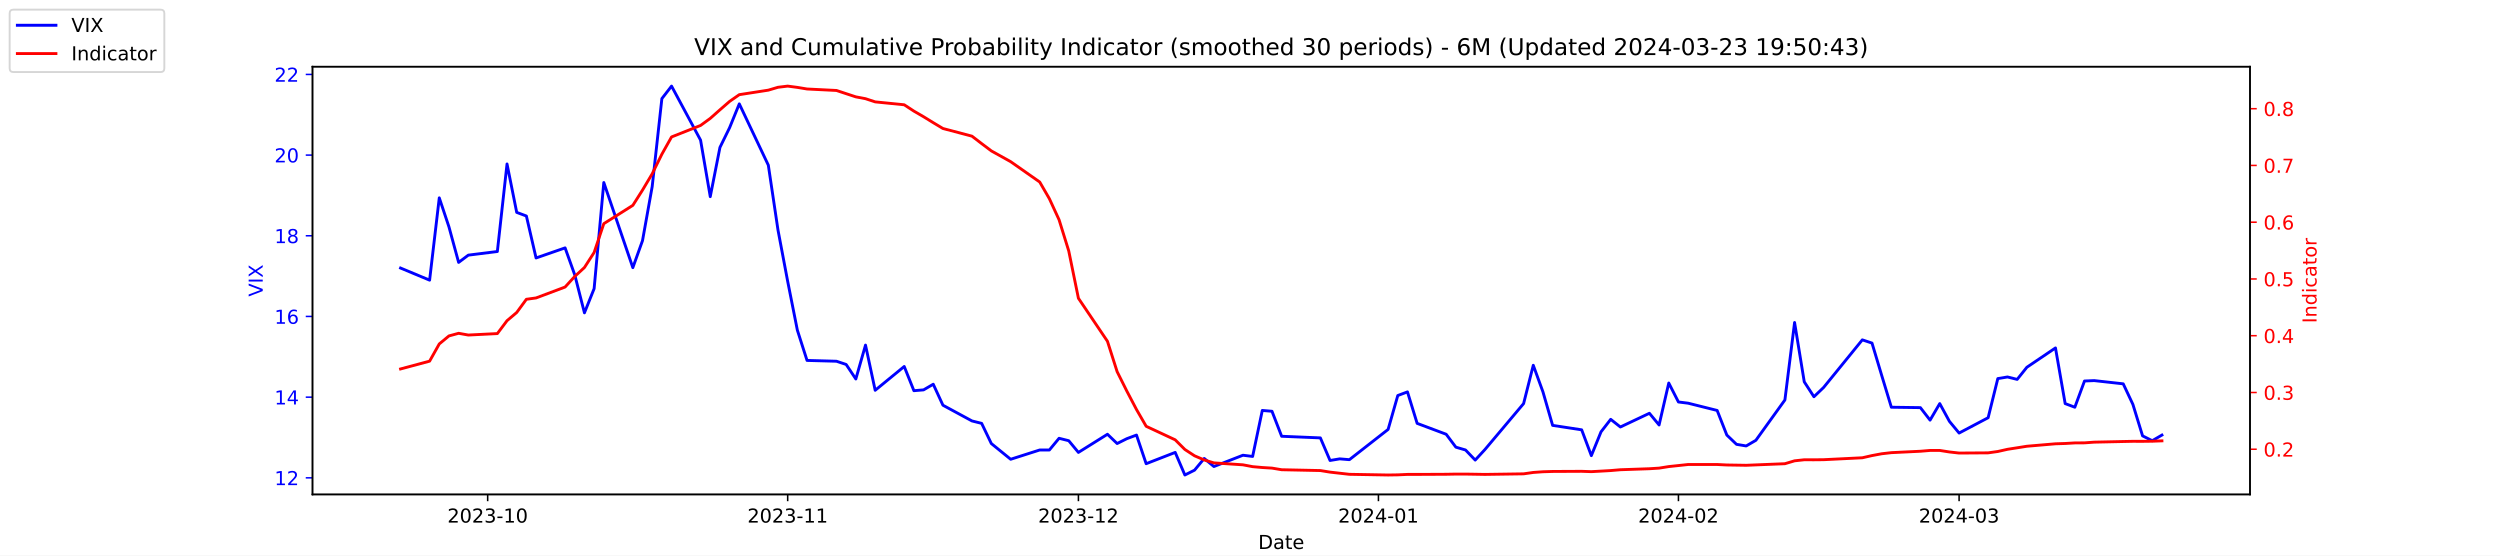
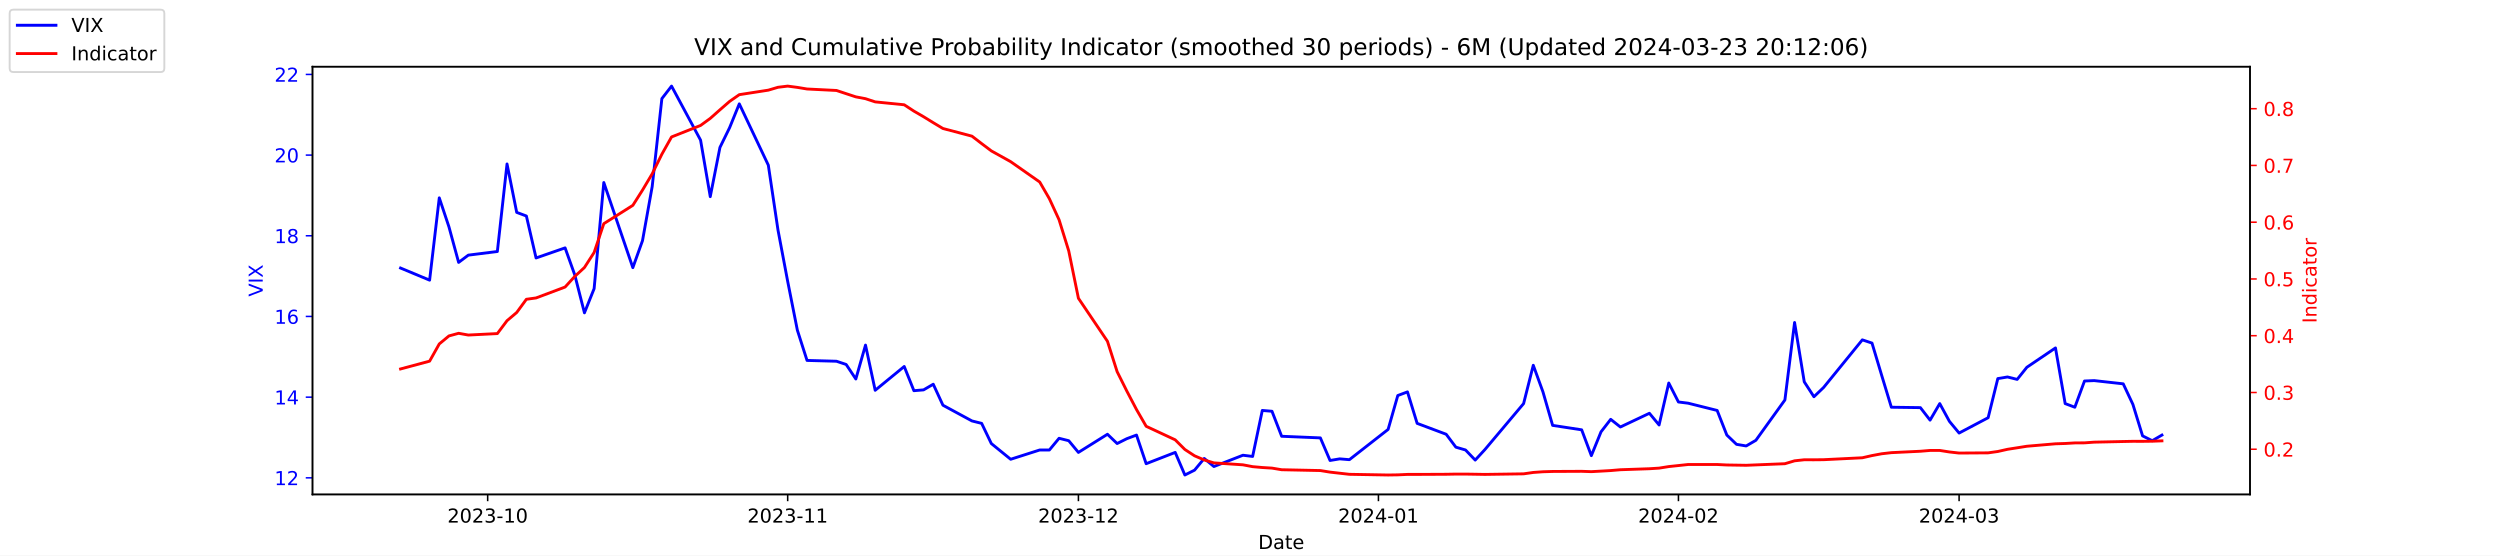
<svg xmlns="http://www.w3.org/2000/svg" xmlns:xlink="http://www.w3.org/1999/xlink" width="1296pt" height="288pt" viewBox="0 0 1296 288" version="1.1">
  <defs>
    <style type="text/css">*{stroke-linejoin: round; stroke-linecap: butt}</style>
  </defs>
  <g id="figure_1">
    <g id="patch_1">
      <path d="M 0 288  L 1296 288  L 1296 0  L 0 0  z " style="fill: #ffffff" />
    </g>
    <g id="axes_1">
      <g id="patch_2">
        <path d="M 162 256.32  L 1166.4 256.32  L 1166.4 34.56  L 162 34.56  z " style="fill: #ffffff" />
      </g>
      <g id="matplotlib.axis_1">
        <g id="xtick_1">
          <g id="line2d_1">
            <defs>
-               <path id="m90170b19dc" d="M 0 0  L 0 3.5  " style="stroke: #000000; stroke-width: 0.8" />
+               <path id="m4a0d44066e" d="M 0 0  L 0 3.5  " style="stroke: #000000; stroke-width: 0.8" />
            </defs>
            <g>
-               <use xlink:href="#m90170b19dc" x="252.807" y="256.32" style="stroke: #000000; stroke-width: 0.8" />
+               <use xlink:href="#m4a0d44066e" x="252.807" y="256.32" style="stroke: #000000; stroke-width: 0.8" />
            </g>
          </g>
          <g id="text_1">
            <g transform="translate(231.916 270.9184) scale(0.1 -0.1)">
              <defs>
                <path id="DejaVuSans-32" d="M 1228 531  L 3431 531  L 3431 0  L 469 0  L 469 531  Q 828 903 1448 1529  Q 2069 2156 2228 2338  Q 2531 2678 2651 2914  Q 2772 3150 2772 3378  Q 2772 3750 2511 3984  Q 2250 4219 1831 4219  Q 1534 4219 1204 4116  Q 875 4013 500 3803  L 500 4441  Q 881 4594 1212 4672  Q 1544 4750 1819 4750  Q 2544 4750 2975 4387  Q 3406 4025 3406 3419  Q 3406 3131 3298 2873  Q 3191 2616 2906 2266  Q 2828 2175 2409 1742  Q 1991 1309 1228 531  z " transform="scale(0.015625)" />
                <path id="DejaVuSans-30" d="M 2034 4250  Q 1547 4250 1301 3770  Q 1056 3291 1056 2328  Q 1056 1369 1301 889  Q 1547 409 2034 409  Q 2525 409 2770 889  Q 3016 1369 3016 2328  Q 3016 3291 2770 3770  Q 2525 4250 2034 4250  z M 2034 4750  Q 2819 4750 3233 4129  Q 3647 3509 3647 2328  Q 3647 1150 3233 529  Q 2819 -91 2034 -91  Q 1250 -91 836 529  Q 422 1150 422 2328  Q 422 3509 836 4129  Q 1250 4750 2034 4750  z " transform="scale(0.015625)" />
                <path id="DejaVuSans-33" d="M 2597 2516  Q 3050 2419 3304 2112  Q 3559 1806 3559 1356  Q 3559 666 3084 287  Q 2609 -91 1734 -91  Q 1441 -91 1130 -33  Q 819 25 488 141  L 488 750  Q 750 597 1062 519  Q 1375 441 1716 441  Q 2309 441 2620 675  Q 2931 909 2931 1356  Q 2931 1769 2642 2001  Q 2353 2234 1838 2234  L 1294 2234  L 1294 2753  L 1863 2753  Q 2328 2753 2575 2939  Q 2822 3125 2822 3475  Q 2822 3834 2567 4026  Q 2313 4219 1838 4219  Q 1578 4219 1281 4162  Q 984 4106 628 3988  L 628 4550  Q 988 4650 1302 4700  Q 1616 4750 1894 4750  Q 2613 4750 3031 4423  Q 3450 4097 3450 3541  Q 3450 3153 3228 2886  Q 3006 2619 2597 2516  z " transform="scale(0.015625)" />
                <path id="DejaVuSans-2d" d="M 313 2009  L 1997 2009  L 1997 1497  L 313 1497  L 313 2009  z " transform="scale(0.015625)" />
                <path id="DejaVuSans-31" d="M 794 531  L 1825 531  L 1825 4091  L 703 3866  L 703 4441  L 1819 4666  L 2450 4666  L 2450 531  L 3481 531  L 3481 0  L 794 0  L 794 531  z " transform="scale(0.015625)" />
              </defs>
              <use xlink:href="#DejaVuSans-32" />
              <use xlink:href="#DejaVuSans-30" x="63.623" />
              <use xlink:href="#DejaVuSans-32" x="127.246" />
              <use xlink:href="#DejaVuSans-33" x="190.869" />
              <use xlink:href="#DejaVuSans-2d" x="254.492" />
              <use xlink:href="#DejaVuSans-31" x="290.576" />
              <use xlink:href="#DejaVuSans-30" x="354.199" />
            </g>
          </g>
        </g>
        <g id="xtick_2">
          <g id="line2d_2">
            <g>
-               <use xlink:href="#m90170b19dc" x="408.334" y="256.32" style="stroke: #000000; stroke-width: 0.8" />
+               <use xlink:href="#m4a0d44066e" x="408.334" y="256.32" style="stroke: #000000; stroke-width: 0.8" />
            </g>
          </g>
          <g id="text_2">
            <g transform="translate(387.4425 270.9184) scale(0.1 -0.1)">
              <use xlink:href="#DejaVuSans-32" />
              <use xlink:href="#DejaVuSans-30" x="63.623" />
              <use xlink:href="#DejaVuSans-32" x="127.246" />
              <use xlink:href="#DejaVuSans-33" x="190.869" />
              <use xlink:href="#DejaVuSans-2d" x="254.492" />
              <use xlink:href="#DejaVuSans-31" x="290.576" />
              <use xlink:href="#DejaVuSans-31" x="354.199" />
            </g>
          </g>
        </g>
        <g id="xtick_3">
          <g id="line2d_3">
            <g>
-               <use xlink:href="#m90170b19dc" x="559.052" y="256.32" style="stroke: #000000; stroke-width: 0.8" />
+               <use xlink:href="#m4a0d44066e" x="559.052" y="256.32" style="stroke: #000000; stroke-width: 0.8" />
            </g>
          </g>
          <g id="text_3">
            <g transform="translate(538.161 270.9184) scale(0.1 -0.1)">
              <use xlink:href="#DejaVuSans-32" />
              <use xlink:href="#DejaVuSans-30" x="63.623" />
              <use xlink:href="#DejaVuSans-32" x="127.246" />
              <use xlink:href="#DejaVuSans-33" x="190.869" />
              <use xlink:href="#DejaVuSans-2d" x="254.492" />
              <use xlink:href="#DejaVuSans-31" x="290.576" />
              <use xlink:href="#DejaVuSans-32" x="354.199" />
            </g>
          </g>
        </g>
        <g id="xtick_4">
          <g id="line2d_4">
            <g>
-               <use xlink:href="#m90170b19dc" x="714.579" y="256.32" style="stroke: #000000; stroke-width: 0.8" />
+               <use xlink:href="#m4a0d44066e" x="714.579" y="256.32" style="stroke: #000000; stroke-width: 0.8" />
            </g>
          </g>
          <g id="text_4">
            <g transform="translate(693.6875 270.9184) scale(0.1 -0.1)">
              <defs>
                <path id="DejaVuSans-34" d="M 2419 4116  L 825 1625  L 2419 1625  L 2419 4116  z M 2253 4666  L 3047 4666  L 3047 1625  L 3713 1625  L 3713 1100  L 3047 1100  L 3047 0  L 2419 0  L 2419 1100  L 313 1100  L 313 1709  L 2253 4666  z " transform="scale(0.015625)" />
              </defs>
              <use xlink:href="#DejaVuSans-32" />
              <use xlink:href="#DejaVuSans-30" x="63.623" />
              <use xlink:href="#DejaVuSans-32" x="127.246" />
              <use xlink:href="#DejaVuSans-34" x="190.869" />
              <use xlink:href="#DejaVuSans-2d" x="254.492" />
              <use xlink:href="#DejaVuSans-30" x="290.576" />
              <use xlink:href="#DejaVuSans-31" x="354.199" />
            </g>
          </g>
        </g>
        <g id="xtick_5">
          <g id="line2d_5">
            <g>
-               <use xlink:href="#m90170b19dc" x="870.105" y="256.32" style="stroke: #000000; stroke-width: 0.8" />
+               <use xlink:href="#m4a0d44066e" x="870.105" y="256.32" style="stroke: #000000; stroke-width: 0.8" />
            </g>
          </g>
          <g id="text_5">
            <g transform="translate(849.2139 270.9184) scale(0.1 -0.1)">
              <use xlink:href="#DejaVuSans-32" />
              <use xlink:href="#DejaVuSans-30" x="63.623" />
              <use xlink:href="#DejaVuSans-32" x="127.246" />
              <use xlink:href="#DejaVuSans-34" x="190.869" />
              <use xlink:href="#DejaVuSans-2d" x="254.492" />
              <use xlink:href="#DejaVuSans-30" x="290.576" />
              <use xlink:href="#DejaVuSans-32" x="354.199" />
            </g>
          </g>
        </g>
        <g id="xtick_6">
          <g id="line2d_6">
            <g>
-               <use xlink:href="#m90170b19dc" x="1015.598" y="256.32" style="stroke: #000000; stroke-width: 0.8" />
+               <use xlink:href="#m4a0d44066e" x="1015.598" y="256.32" style="stroke: #000000; stroke-width: 0.8" />
            </g>
          </g>
          <g id="text_6">
            <g transform="translate(994.7064 270.9184) scale(0.1 -0.1)">
              <use xlink:href="#DejaVuSans-32" />
              <use xlink:href="#DejaVuSans-30" x="63.623" />
              <use xlink:href="#DejaVuSans-32" x="127.246" />
              <use xlink:href="#DejaVuSans-34" x="190.869" />
              <use xlink:href="#DejaVuSans-2d" x="254.492" />
              <use xlink:href="#DejaVuSans-30" x="290.576" />
              <use xlink:href="#DejaVuSans-33" x="354.199" />
            </g>
          </g>
        </g>
        <g id="text_7">
          <g transform="translate(652.2492 284.5966) scale(0.1 -0.1)">
            <defs>
              <path id="DejaVuSans-44" d="M 1259 4147  L 1259 519  L 2022 519  Q 2988 519 3436 956  Q 3884 1394 3884 2338  Q 3884 3275 3436 3711  Q 2988 4147 2022 4147  L 1259 4147  z M 628 4666  L 1925 4666  Q 3281 4666 3915 4102  Q 4550 3538 4550 2338  Q 4550 1131 3912 565  Q 3275 0 1925 0  L 628 0  L 628 4666  z " transform="scale(0.015625)" />
              <path id="DejaVuSans-61" d="M 2194 1759  Q 1497 1759 1228 1600  Q 959 1441 959 1056  Q 959 750 1161 570  Q 1363 391 1709 391  Q 2188 391 2477 730  Q 2766 1069 2766 1631  L 2766 1759  L 2194 1759  z M 3341 1997  L 3341 0  L 2766 0  L 2766 531  Q 2569 213 2275 61  Q 1981 -91 1556 -91  Q 1019 -91 701 211  Q 384 513 384 1019  Q 384 1609 779 1909  Q 1175 2209 1959 2209  L 2766 2209  L 2766 2266  Q 2766 2663 2505 2880  Q 2244 3097 1772 3097  Q 1472 3097 1187 3025  Q 903 2953 641 2809  L 641 3341  Q 956 3463 1253 3523  Q 1550 3584 1831 3584  Q 2591 3584 2966 3190  Q 3341 2797 3341 1997  z " transform="scale(0.015625)" />
              <path id="DejaVuSans-74" d="M 1172 4494  L 1172 3500  L 2356 3500  L 2356 3053  L 1172 3053  L 1172 1153  Q 1172 725 1289 603  Q 1406 481 1766 481  L 2356 481  L 2356 0  L 1766 0  Q 1100 0 847 248  Q 594 497 594 1153  L 594 3053  L 172 3053  L 172 3500  L 594 3500  L 594 4494  L 1172 4494  z " transform="scale(0.015625)" />
              <path id="DejaVuSans-65" d="M 3597 1894  L 3597 1613  L 953 1613  Q 991 1019 1311 708  Q 1631 397 2203 397  Q 2534 397 2845 478  Q 3156 559 3463 722  L 3463 178  Q 3153 47 2828 -22  Q 2503 -91 2169 -91  Q 1331 -91 842 396  Q 353 884 353 1716  Q 353 2575 817 3079  Q 1281 3584 2069 3584  Q 2775 3584 3186 3129  Q 3597 2675 3597 1894  z M 3022 2063  Q 3016 2534 2758 2815  Q 2500 3097 2075 3097  Q 1594 3097 1305 2825  Q 1016 2553 972 2059  L 3022 2063  z " transform="scale(0.015625)" />
            </defs>
            <use xlink:href="#DejaVuSans-44" />
            <use xlink:href="#DejaVuSans-61" x="77.002" />
            <use xlink:href="#DejaVuSans-74" x="138.281" />
            <use xlink:href="#DejaVuSans-65" x="177.49" />
          </g>
        </g>
      </g>
      <g id="matplotlib.axis_2">
        <g id="ytick_1">
          <g id="line2d_7">
            <defs>
-               <path id="m059d0f1ceb" d="M 0 0  L -3.5 0  " style="stroke: #0000ff; stroke-width: 0.8" />
+               <path id="m5e6ad62d6d" d="M 0 0  L -3.5 0  " style="stroke: #0000ff; stroke-width: 0.8" />
            </defs>
            <g>
-               <use xlink:href="#m059d0f1ceb" x="162" y="247.704" style="fill: #0000ff; stroke: #0000ff; stroke-width: 0.8" />
+               <use xlink:href="#m5e6ad62d6d" x="162" y="247.704" style="fill: #0000ff; stroke: #0000ff; stroke-width: 0.8" />
            </g>
          </g>
          <g id="text_8">
            <g style="fill: #0000ff" transform="translate(142.275 251.5031) scale(0.1 -0.1)">
              <use xlink:href="#DejaVuSans-31" />
              <use xlink:href="#DejaVuSans-32" x="63.623" />
            </g>
          </g>
        </g>
        <g id="ytick_2">
          <g id="line2d_8">
            <g>
-               <use xlink:href="#m059d0f1ceb" x="162" y="205.878" style="fill: #0000ff; stroke: #0000ff; stroke-width: 0.8" />
+               <use xlink:href="#m5e6ad62d6d" x="162" y="205.878" style="fill: #0000ff; stroke: #0000ff; stroke-width: 0.8" />
            </g>
          </g>
          <g id="text_9">
            <g style="fill: #0000ff" transform="translate(142.275 209.6774) scale(0.1 -0.1)">
              <use xlink:href="#DejaVuSans-31" />
              <use xlink:href="#DejaVuSans-34" x="63.623" />
            </g>
          </g>
        </g>
        <g id="ytick_3">
          <g id="line2d_9">
            <g>
-               <use xlink:href="#m059d0f1ceb" x="162" y="164.052" style="fill: #0000ff; stroke: #0000ff; stroke-width: 0.8" />
+               <use xlink:href="#m5e6ad62d6d" x="162" y="164.052" style="fill: #0000ff; stroke: #0000ff; stroke-width: 0.8" />
            </g>
          </g>
          <g id="text_10">
            <g style="fill: #0000ff" transform="translate(142.275 167.8517) scale(0.1 -0.1)">
              <defs>
                <path id="DejaVuSans-36" d="M 2113 2584  Q 1688 2584 1439 2293  Q 1191 2003 1191 1497  Q 1191 994 1439 701  Q 1688 409 2113 409  Q 2538 409 2786 701  Q 3034 994 3034 1497  Q 3034 2003 2786 2293  Q 2538 2584 2113 2584  z M 3366 4563  L 3366 3988  Q 3128 4100 2886 4159  Q 2644 4219 2406 4219  Q 1781 4219 1451 3797  Q 1122 3375 1075 2522  Q 1259 2794 1537 2939  Q 1816 3084 2150 3084  Q 2853 3084 3261 2657  Q 3669 2231 3669 1497  Q 3669 778 3244 343  Q 2819 -91 2113 -91  Q 1303 -91 875 529  Q 447 1150 447 2328  Q 447 3434 972 4092  Q 1497 4750 2381 4750  Q 2619 4750 2861 4703  Q 3103 4656 3366 4563  z " transform="scale(0.015625)" />
              </defs>
              <use xlink:href="#DejaVuSans-31" />
              <use xlink:href="#DejaVuSans-36" x="63.623" />
            </g>
          </g>
        </g>
        <g id="ytick_4">
          <g id="line2d_10">
            <g>
-               <use xlink:href="#m059d0f1ceb" x="162" y="122.227" style="fill: #0000ff; stroke: #0000ff; stroke-width: 0.8" />
+               <use xlink:href="#m5e6ad62d6d" x="162" y="122.227" style="fill: #0000ff; stroke: #0000ff; stroke-width: 0.8" />
            </g>
          </g>
          <g id="text_11">
            <g style="fill: #0000ff" transform="translate(142.275 126.0259) scale(0.1 -0.1)">
              <defs>
                <path id="DejaVuSans-38" d="M 2034 2216  Q 1584 2216 1326 1975  Q 1069 1734 1069 1313  Q 1069 891 1326 650  Q 1584 409 2034 409  Q 2484 409 2743 651  Q 3003 894 3003 1313  Q 3003 1734 2745 1975  Q 2488 2216 2034 2216  z M 1403 2484  Q 997 2584 770 2862  Q 544 3141 544 3541  Q 544 4100 942 4425  Q 1341 4750 2034 4750  Q 2731 4750 3128 4425  Q 3525 4100 3525 3541  Q 3525 3141 3298 2862  Q 3072 2584 2669 2484  Q 3125 2378 3379 2068  Q 3634 1759 3634 1313  Q 3634 634 3220 271  Q 2806 -91 2034 -91  Q 1263 -91 848 271  Q 434 634 434 1313  Q 434 1759 690 2068  Q 947 2378 1403 2484  z M 1172 3481  Q 1172 3119 1398 2916  Q 1625 2713 2034 2713  Q 2441 2713 2670 2916  Q 2900 3119 2900 3481  Q 2900 3844 2670 4047  Q 2441 4250 2034 4250  Q 1625 4250 1398 4047  Q 1172 3844 1172 3481  z " transform="scale(0.015625)" />
              </defs>
              <use xlink:href="#DejaVuSans-31" />
              <use xlink:href="#DejaVuSans-38" x="63.623" />
            </g>
          </g>
        </g>
        <g id="ytick_5">
          <g id="line2d_11">
            <g>
-               <use xlink:href="#m059d0f1ceb" x="162" y="80.401" style="fill: #0000ff; stroke: #0000ff; stroke-width: 0.8" />
+               <use xlink:href="#m5e6ad62d6d" x="162" y="80.401" style="fill: #0000ff; stroke: #0000ff; stroke-width: 0.8" />
            </g>
          </g>
          <g id="text_12">
            <g style="fill: #0000ff" transform="translate(142.275 84.2002) scale(0.1 -0.1)">
              <use xlink:href="#DejaVuSans-32" />
              <use xlink:href="#DejaVuSans-30" x="63.623" />
            </g>
          </g>
        </g>
        <g id="ytick_6">
          <g id="line2d_12">
            <g>
-               <use xlink:href="#m059d0f1ceb" x="162" y="38.575" style="fill: #0000ff; stroke: #0000ff; stroke-width: 0.8" />
+               <use xlink:href="#m5e6ad62d6d" x="162" y="38.575" style="fill: #0000ff; stroke: #0000ff; stroke-width: 0.8" />
            </g>
          </g>
          <g id="text_13">
            <g style="fill: #0000ff" transform="translate(142.275 42.37447) scale(0.1 -0.1)">
              <use xlink:href="#DejaVuSans-32" />
              <use xlink:href="#DejaVuSans-32" x="63.623" />
            </g>
          </g>
        </g>
        <g id="text_14">
          <g style="fill: #0000ff" transform="translate(136.1953 153.7603) rotate(-90) scale(0.1 -0.1)">
            <defs>
              <path id="DejaVuSans-56" d="M 1831 0  L 50 4666  L 709 4666  L 2188 738  L 3669 4666  L 4325 4666  L 2547 0  L 1831 0  z " transform="scale(0.015625)" />
              <path id="DejaVuSans-49" d="M 628 4666  L 1259 4666  L 1259 0  L 628 0  L 628 4666  z " transform="scale(0.015625)" />
              <path id="DejaVuSans-58" d="M 403 4666  L 1081 4666  L 2241 2931  L 3406 4666  L 4084 4666  L 2584 2425  L 4184 0  L 3506 0  L 2194 1984  L 872 0  L 191 0  L 1856 2491  L 403 4666  z " transform="scale(0.015625)" />
            </defs>
            <use xlink:href="#DejaVuSans-56" />
            <use xlink:href="#DejaVuSans-49" x="68.408" />
            <use xlink:href="#DejaVuSans-58" x="97.9" />
          </g>
        </g>
      </g>
      <g id="line2d_13">
-         <path d="M 207.655 138.957  L 222.705 145.231  L 227.722 102.569  L 232.739 117.626  L 237.756 136.029  L 242.773 132.265  L 257.824 130.383  L 262.841 85.002  L 267.858 110.097  L 272.875 111.979  L 277.892 133.729  L 292.943 128.501  L 297.96 142.512  L 302.977 162.17  L 307.994 149.623  L 313.011 94.622  L 328.062 138.748  L 333.079 124.736  L 338.096 96.713  L 343.113 51.123  L 348.13 44.64  L 363.181 72.663  L 368.198 101.941  L 373.215 76.428  L 378.232 66.18  L 383.249 53.842  L 398.3 85.629  L 403.317 119.299  L 408.334 145.858  L 413.351 171.163  L 418.368 186.847  L 433.628 187.266  L 438.645 188.939  L 443.662 196.467  L 448.679 178.901  L 453.696 202.323  L 468.747 189.984  L 473.764 202.532  L 478.781 202.114  L 483.798 199.186  L 488.815 210.061  L 503.866 218.217  L 508.883 219.472  L 513.9 229.928  L 523.934 238.084  L 538.984 233.274  L 544.001 233.274  L 549.018 227.209  L 554.035 228.464  L 559.052 234.529  L 574.103 225.118  L 579.12 229.928  L 584.137 227.418  L 589.154 225.536  L 594.171 240.384  L 609.222 234.529  L 614.239 246.24  L 619.256 243.73  L 624.273 237.666  L 629.29 241.848  L 644.341 235.993  L 649.358 236.62  L 654.375 212.779  L 659.392 213.198  L 664.409 226.164  L 684.477 227  L 689.494 238.711  L 694.511 237.875  L 699.528 238.293  L 719.596 222.608  L 724.613 205.042  L 729.63 203.159  L 734.647 219.472  L 749.698 225.118  L 754.715 231.81  L 759.732 233.274  L 764.749 238.502  L 769.766 233.065  L 789.834 209.224  L 794.851 189.357  L 799.868 203.159  L 804.885 220.517  L 819.936 222.818  L 824.952 236.202  L 829.969 223.863  L 834.986 217.38  L 840.003 221.354  L 855.054 214.243  L 860.071 220.308  L 865.088 198.559  L 870.105 208.388  L 875.122 209.015  L 890.173 212.779  L 895.19 225.536  L 900.207 230.346  L 905.224 231.183  L 910.241 228.255  L 925.292 207.342  L 930.309 167.189  L 935.326 197.931  L 940.343 205.669  L 945.36 200.859  L 965.428 176.182  L 970.445 177.855  L 975.462 194.585  L 980.479 211.106  L 995.53 211.316  L 1000.547 217.798  L 1005.564 209.224  L 1010.581 218.426  L 1015.598 224.491  L 1030.649 216.544  L 1035.666 196.258  L 1040.683 195.422  L 1045.7 196.677  L 1050.717 190.403  L 1065.559 180.364  L 1070.576 209.224  L 1075.593 211.106  L 1080.61 197.513  L 1085.627 197.304  L 1100.678 198.977  L 1105.695 209.642  L 1110.711 225.955  L 1115.728 228.464  L 1120.745 225.536  " clip-path="url(#pac8a36653f)" style="fill: none; stroke: #0000ff; stroke-width: 1.5; stroke-linecap: square" />
+         <path d="M 207.655 138.957  L 222.705 145.231  L 227.722 102.569  L 232.739 117.626  L 237.756 136.029  L 242.773 132.265  L 257.824 130.383  L 262.841 85.002  L 267.858 110.097  L 272.875 111.979  L 277.892 133.729  L 292.943 128.501  L 297.96 142.512  L 302.977 162.17  L 307.994 149.623  L 313.011 94.622  L 328.062 138.748  L 333.079 124.736  L 338.096 96.713  L 343.113 51.123  L 348.13 44.64  L 363.181 72.663  L 368.198 101.941  L 373.215 76.428  L 378.232 66.18  L 383.249 53.842  L 398.3 85.629  L 403.317 119.299  L 408.334 145.858  L 413.351 171.163  L 418.368 186.847  L 433.628 187.266  L 438.645 188.939  L 443.662 196.467  L 448.679 178.901  L 453.696 202.323  L 468.747 189.984  L 473.764 202.532  L 478.781 202.114  L 483.798 199.186  L 488.815 210.061  L 503.866 218.217  L 508.883 219.472  L 513.9 229.928  L 523.934 238.084  L 538.984 233.274  L 544.001 233.274  L 549.018 227.209  L 554.035 228.464  L 559.052 234.529  L 574.103 225.118  L 579.12 229.928  L 584.137 227.418  L 589.154 225.536  L 594.171 240.384  L 609.222 234.529  L 614.239 246.24  L 619.256 243.73  L 624.273 237.666  L 629.29 241.848  L 644.341 235.993  L 649.358 236.62  L 654.375 212.779  L 659.392 213.198  L 664.409 226.164  L 684.477 227  L 689.494 238.711  L 694.511 237.875  L 699.528 238.293  L 719.596 222.608  L 724.613 205.042  L 729.63 203.159  L 734.647 219.472  L 749.698 225.118  L 754.715 231.81  L 759.732 233.274  L 764.749 238.502  L 769.766 233.065  L 789.834 209.224  L 794.851 189.357  L 799.868 203.159  L 804.885 220.517  L 819.936 222.818  L 824.952 236.202  L 829.969 223.863  L 834.986 217.38  L 840.003 221.354  L 855.054 214.243  L 860.071 220.308  L 865.088 198.559  L 870.105 208.388  L 875.122 209.015  L 890.173 212.779  L 895.19 225.536  L 900.207 230.346  L 905.224 231.183  L 910.241 228.255  L 925.292 207.342  L 930.309 167.189  L 935.326 197.931  L 940.343 205.669  L 945.36 200.859  L 965.428 176.182  L 970.445 177.855  L 975.462 194.585  L 980.479 211.106  L 995.53 211.316  L 1000.547 217.798  L 1005.564 209.224  L 1010.581 218.426  L 1015.598 224.491  L 1030.649 216.544  L 1035.666 196.258  L 1040.683 195.422  L 1045.7 196.677  L 1050.717 190.403  L 1065.559 180.364  L 1070.576 209.224  L 1075.593 211.106  L 1080.61 197.513  L 1085.627 197.304  L 1100.678 198.977  L 1105.695 209.642  L 1110.711 225.955  L 1115.728 228.464  L 1120.745 225.536  " clip-path="url(#p5c9f078764)" style="fill: none; stroke: #0000ff; stroke-width: 1.5; stroke-linecap: square" />
      </g>
      <g id="patch_3">
        <path d="M 162 256.32  L 162 34.56  " style="fill: none; stroke: #000000; stroke-width: 0.8; stroke-linejoin: miter; stroke-linecap: square" />
      </g>
      <g id="patch_4">
        <path d="M 1166.4 256.32  L 1166.4 34.56  " style="fill: none; stroke: #000000; stroke-width: 0.8; stroke-linejoin: miter; stroke-linecap: square" />
      </g>
      <g id="patch_5">
        <path d="M 162 256.32  L 1166.4 256.32  " style="fill: none; stroke: #000000; stroke-width: 0.8; stroke-linejoin: miter; stroke-linecap: square" />
      </g>
      <g id="patch_6">
        <path d="M 162 34.56  L 1166.4 34.56  " style="fill: none; stroke: #000000; stroke-width: 0.8; stroke-linejoin: miter; stroke-linecap: square" />
      </g>
    </g>
    <g id="axes_2">
      <g id="matplotlib.axis_3">
        <g id="ytick_7">
          <g id="line2d_14">
            <defs>
-               <path id="m1b2457ef28" d="M 0 0  L 3.5 0  " style="stroke: #ff0000; stroke-width: 0.8" />
+               <path id="m5214a3bffc" d="M 0 0  L 3.5 0  " style="stroke: #ff0000; stroke-width: 0.8" />
            </defs>
            <g>
-               <use xlink:href="#m1b2457ef28" x="1166.4" y="232.889" style="fill: #ff0000; stroke: #ff0000; stroke-width: 0.8" />
+               <use xlink:href="#m5214a3bffc" x="1166.4" y="232.889" style="fill: #ff0000; stroke: #ff0000; stroke-width: 0.8" />
            </g>
          </g>
          <g id="text_15">
            <g style="fill: #ff0000" transform="translate(1173.4 236.688) scale(0.1 -0.1)">
              <defs>
                <path id="DejaVuSans-2e" d="M 684 794  L 1344 794  L 1344 0  L 684 0  L 684 794  z " transform="scale(0.015625)" />
              </defs>
              <use xlink:href="#DejaVuSans-30" />
              <use xlink:href="#DejaVuSans-2e" x="63.623" />
              <use xlink:href="#DejaVuSans-32" x="95.41" />
            </g>
          </g>
        </g>
        <g id="ytick_8">
          <g id="line2d_15">
            <g>
-               <use xlink:href="#m1b2457ef28" x="1166.4" y="203.464" style="fill: #ff0000; stroke: #ff0000; stroke-width: 0.8" />
+               <use xlink:href="#m5214a3bffc" x="1166.4" y="203.464" style="fill: #ff0000; stroke: #ff0000; stroke-width: 0.8" />
            </g>
          </g>
          <g id="text_16">
            <g style="fill: #ff0000" transform="translate(1173.4 207.2634) scale(0.1 -0.1)">
              <use xlink:href="#DejaVuSans-30" />
              <use xlink:href="#DejaVuSans-2e" x="63.623" />
              <use xlink:href="#DejaVuSans-33" x="95.41" />
            </g>
          </g>
        </g>
        <g id="ytick_9">
          <g id="line2d_16">
            <g>
-               <use xlink:href="#m1b2457ef28" x="1166.4" y="174.039" style="fill: #ff0000; stroke: #ff0000; stroke-width: 0.8" />
+               <use xlink:href="#m5214a3bffc" x="1166.4" y="174.039" style="fill: #ff0000; stroke: #ff0000; stroke-width: 0.8" />
            </g>
          </g>
          <g id="text_17">
            <g style="fill: #ff0000" transform="translate(1173.4 177.8387) scale(0.1 -0.1)">
              <use xlink:href="#DejaVuSans-30" />
              <use xlink:href="#DejaVuSans-2e" x="63.623" />
              <use xlink:href="#DejaVuSans-34" x="95.41" />
            </g>
          </g>
        </g>
        <g id="ytick_10">
          <g id="line2d_17">
            <g>
-               <use xlink:href="#m1b2457ef28" x="1166.4" y="144.615" style="fill: #ff0000; stroke: #ff0000; stroke-width: 0.8" />
+               <use xlink:href="#m5214a3bffc" x="1166.4" y="144.615" style="fill: #ff0000; stroke: #ff0000; stroke-width: 0.8" />
            </g>
          </g>
          <g id="text_18">
            <g style="fill: #ff0000" transform="translate(1173.4 148.414) scale(0.1 -0.1)">
              <defs>
                <path id="DejaVuSans-35" d="M 691 4666  L 3169 4666  L 3169 4134  L 1269 4134  L 1269 2991  Q 1406 3038 1543 3061  Q 1681 3084 1819 3084  Q 2600 3084 3056 2656  Q 3513 2228 3513 1497  Q 3513 744 3044 326  Q 2575 -91 1722 -91  Q 1428 -91 1123 -41  Q 819 9 494 109  L 494 744  Q 775 591 1075 516  Q 1375 441 1709 441  Q 2250 441 2565 725  Q 2881 1009 2881 1497  Q 2881 1984 2565 2268  Q 2250 2553 1709 2553  Q 1456 2553 1204 2497  Q 953 2441 691 2322  L 691 4666  z " transform="scale(0.015625)" />
              </defs>
              <use xlink:href="#DejaVuSans-30" />
              <use xlink:href="#DejaVuSans-2e" x="63.623" />
              <use xlink:href="#DejaVuSans-35" x="95.41" />
            </g>
          </g>
        </g>
        <g id="ytick_11">
          <g id="line2d_18">
            <g>
-               <use xlink:href="#m1b2457ef28" x="1166.4" y="115.19" style="fill: #ff0000; stroke: #ff0000; stroke-width: 0.8" />
+               <use xlink:href="#m5214a3bffc" x="1166.4" y="115.19" style="fill: #ff0000; stroke: #ff0000; stroke-width: 0.8" />
            </g>
          </g>
          <g id="text_19">
            <g style="fill: #ff0000" transform="translate(1173.4 118.9893) scale(0.1 -0.1)">
              <use xlink:href="#DejaVuSans-30" />
              <use xlink:href="#DejaVuSans-2e" x="63.623" />
              <use xlink:href="#DejaVuSans-36" x="95.41" />
            </g>
          </g>
        </g>
        <g id="ytick_12">
          <g id="line2d_19">
            <g>
-               <use xlink:href="#m1b2457ef28" x="1166.4" y="85.765" style="fill: #ff0000; stroke: #ff0000; stroke-width: 0.8" />
+               <use xlink:href="#m5214a3bffc" x="1166.4" y="85.765" style="fill: #ff0000; stroke: #ff0000; stroke-width: 0.8" />
            </g>
          </g>
          <g id="text_20">
            <g style="fill: #ff0000" transform="translate(1173.4 89.56467) scale(0.1 -0.1)">
              <defs>
                <path id="DejaVuSans-37" d="M 525 4666  L 3525 4666  L 3525 4397  L 1831 0  L 1172 0  L 2766 4134  L 525 4134  L 525 4666  z " transform="scale(0.015625)" />
              </defs>
              <use xlink:href="#DejaVuSans-30" />
              <use xlink:href="#DejaVuSans-2e" x="63.623" />
              <use xlink:href="#DejaVuSans-37" x="95.41" />
            </g>
          </g>
        </g>
        <g id="ytick_13">
          <g id="line2d_20">
            <g>
-               <use xlink:href="#m1b2457ef28" x="1166.4" y="56.341" style="fill: #ff0000; stroke: #ff0000; stroke-width: 0.8" />
+               <use xlink:href="#m5214a3bffc" x="1166.4" y="56.341" style="fill: #ff0000; stroke: #ff0000; stroke-width: 0.8" />
            </g>
          </g>
          <g id="text_21">
            <g style="fill: #ff0000" transform="translate(1173.4 60.14) scale(0.1 -0.1)">
              <use xlink:href="#DejaVuSans-30" />
              <use xlink:href="#DejaVuSans-2e" x="63.623" />
              <use xlink:href="#DejaVuSans-38" x="95.41" />
            </g>
          </g>
        </g>
        <g id="text_22">
          <g style="fill: #ff0000" transform="translate(1200.902 167.5353) rotate(-90) scale(0.1 -0.1)">
            <defs>
              <path id="DejaVuSans-6e" d="M 3513 2113  L 3513 0  L 2938 0  L 2938 2094  Q 2938 2591 2744 2837  Q 2550 3084 2163 3084  Q 1697 3084 1428 2787  Q 1159 2491 1159 1978  L 1159 0  L 581 0  L 581 3500  L 1159 3500  L 1159 2956  Q 1366 3272 1645 3428  Q 1925 3584 2291 3584  Q 2894 3584 3203 3211  Q 3513 2838 3513 2113  z " transform="scale(0.015625)" />
              <path id="DejaVuSans-64" d="M 2906 2969  L 2906 4863  L 3481 4863  L 3481 0  L 2906 0  L 2906 525  Q 2725 213 2448 61  Q 2172 -91 1784 -91  Q 1150 -91 751 415  Q 353 922 353 1747  Q 353 2572 751 3078  Q 1150 3584 1784 3584  Q 2172 3584 2448 3432  Q 2725 3281 2906 2969  z M 947 1747  Q 947 1113 1208 752  Q 1469 391 1925 391  Q 2381 391 2643 752  Q 2906 1113 2906 1747  Q 2906 2381 2643 2742  Q 2381 3103 1925 3103  Q 1469 3103 1208 2742  Q 947 2381 947 1747  z " transform="scale(0.015625)" />
              <path id="DejaVuSans-69" d="M 603 3500  L 1178 3500  L 1178 0  L 603 0  L 603 3500  z M 603 4863  L 1178 4863  L 1178 4134  L 603 4134  L 603 4863  z " transform="scale(0.015625)" />
              <path id="DejaVuSans-63" d="M 3122 3366  L 3122 2828  Q 2878 2963 2633 3030  Q 2388 3097 2138 3097  Q 1578 3097 1268 2742  Q 959 2388 959 1747  Q 959 1106 1268 751  Q 1578 397 2138 397  Q 2388 397 2633 464  Q 2878 531 3122 666  L 3122 134  Q 2881 22 2623 -34  Q 2366 -91 2075 -91  Q 1284 -91 818 406  Q 353 903 353 1747  Q 353 2603 823 3093  Q 1294 3584 2113 3584  Q 2378 3584 2631 3529  Q 2884 3475 3122 3366  z " transform="scale(0.015625)" />
              <path id="DejaVuSans-6f" d="M 1959 3097  Q 1497 3097 1228 2736  Q 959 2375 959 1747  Q 959 1119 1226 758  Q 1494 397 1959 397  Q 2419 397 2687 759  Q 2956 1122 2956 1747  Q 2956 2369 2687 2733  Q 2419 3097 1959 3097  z M 1959 3584  Q 2709 3584 3137 3096  Q 3566 2609 3566 1747  Q 3566 888 3137 398  Q 2709 -91 1959 -91  Q 1206 -91 779 398  Q 353 888 353 1747  Q 353 2609 779 3096  Q 1206 3584 1959 3584  z " transform="scale(0.015625)" />
              <path id="DejaVuSans-72" d="M 2631 2963  Q 2534 3019 2420 3045  Q 2306 3072 2169 3072  Q 1681 3072 1420 2755  Q 1159 2438 1159 1844  L 1159 0  L 581 0  L 581 3500  L 1159 3500  L 1159 2956  Q 1341 3275 1631 3429  Q 1922 3584 2338 3584  Q 2397 3584 2469 3576  Q 2541 3569 2628 3553  L 2631 2963  z " transform="scale(0.015625)" />
            </defs>
            <use xlink:href="#DejaVuSans-49" />
            <use xlink:href="#DejaVuSans-6e" x="29.492" />
            <use xlink:href="#DejaVuSans-64" x="92.871" />
            <use xlink:href="#DejaVuSans-69" x="156.348" />
            <use xlink:href="#DejaVuSans-63" x="184.131" />
            <use xlink:href="#DejaVuSans-61" x="239.111" />
            <use xlink:href="#DejaVuSans-74" x="300.391" />
            <use xlink:href="#DejaVuSans-6f" x="339.6" />
            <use xlink:href="#DejaVuSans-72" x="400.781" />
          </g>
        </g>
      </g>
      <g id="line2d_21">
-         <path d="M 207.655 191.265  L 222.705 187.219  L 227.722 178.295  L 232.739 174.144  L 237.756 172.782  L 242.773 173.684  L 257.824 172.929  L 262.841 166.24  L 267.858 161.992  L 272.875 155.148  L 277.892 154.454  L 292.943 148.799  L 297.96 143.294  L 302.977 138.673  L 307.994 130.876  L 313.011 115.947  L 328.062 106.451  L 333.079 98.547  L 338.096 90.098  L 343.113 79.935  L 348.13 70.996  L 363.181 65.03  L 368.198 61.373  L 373.215 56.924  L 378.232 52.565  L 383.249 49.074  L 398.3 46.736  L 403.317 45.246  L 408.334 44.64  L 413.351 45.299  L 418.368 46.134  L 433.628 46.898  L 438.645 48.564  L 443.662 50.211  L 448.679 51.163  L 453.696 52.814  L 468.747 54.319  L 473.764 57.602  L 478.781 60.512  L 483.798 63.6  L 488.815 66.612  L 503.866 70.588  L 508.883 74.439  L 513.9 78.223  L 523.934 83.813  L 538.984 94.356  L 544.001 103.023  L 549.018 113.922  L 554.035 130.086  L 559.052 154.621  L 574.103 176.926  L 579.12 192.67  L 584.137 202.718  L 589.154 212.283  L 594.171 220.988  L 609.222 228.005  L 614.239 233.01  L 619.256 236.29  L 624.273 238.441  L 629.29 239.963  L 644.341 240.96  L 649.358 241.915  L 654.375 242.361  L 659.392 242.668  L 664.409 243.51  L 684.477 243.936  L 689.494 244.749  L 694.511 245.318  L 699.528 245.883  L 719.596 246.24  L 724.613 246.164  L 729.63 245.935  L 734.647 245.935  L 749.698 245.861  L 754.715 245.764  L 759.732 245.764  L 764.749 245.845  L 769.766 245.935  L 789.834 245.637  L 794.851 244.919  L 799.868 244.56  L 804.885 244.404  L 819.936 244.328  L 824.952 244.505  L 829.969 244.229  L 834.986 243.939  L 840.003 243.51  L 855.054 242.989  L 860.071 242.676  L 865.088 241.872  L 870.105 241.342  L 875.122 240.798  L 890.173 240.798  L 895.19 241.043  L 900.207 241.125  L 905.224 241.207  L 910.241 241.002  L 925.292 240.389  L 930.309 238.889  L 935.326 238.342  L 940.343 238.357  L 945.36 238.305  L 965.428 237.311  L 970.445 236.172  L 975.462 235.233  L 980.479 234.655  L 995.53 233.927  L 1000.547 233.508  L 1005.564 233.508  L 1010.581 234.299  L 1015.598 234.864  L 1030.649 234.76  L 1035.666 234.052  L 1040.683 232.922  L 1045.7 232.138  L 1050.717 231.335  L 1065.559 230.064  L 1070.576 229.904  L 1075.593 229.608  L 1080.61 229.575  L 1085.627 229.213  L 1100.678 228.881  L 1105.695 228.777  L 1110.711 228.791  L 1115.728 228.728  L 1120.745 228.538  " clip-path="url(#pac8a36653f)" style="fill: none; stroke: #ff0000; stroke-width: 1.5; stroke-linecap: square" />
+         <path d="M 207.655 191.265  L 222.705 187.219  L 227.722 178.295  L 232.739 174.144  L 237.756 172.782  L 242.773 173.684  L 257.824 172.929  L 262.841 166.24  L 267.858 161.992  L 272.875 155.148  L 277.892 154.454  L 292.943 148.799  L 297.96 143.294  L 302.977 138.673  L 307.994 130.876  L 313.011 115.947  L 328.062 106.451  L 333.079 98.547  L 338.096 90.098  L 343.113 79.935  L 348.13 70.996  L 363.181 65.03  L 368.198 61.373  L 373.215 56.924  L 378.232 52.565  L 383.249 49.074  L 398.3 46.736  L 403.317 45.246  L 408.334 44.64  L 413.351 45.299  L 418.368 46.134  L 433.628 46.898  L 438.645 48.564  L 443.662 50.211  L 448.679 51.163  L 453.696 52.814  L 468.747 54.319  L 473.764 57.602  L 478.781 60.512  L 483.798 63.6  L 488.815 66.612  L 503.866 70.588  L 508.883 74.439  L 513.9 78.223  L 523.934 83.813  L 538.984 94.356  L 544.001 103.023  L 549.018 113.922  L 554.035 130.086  L 559.052 154.621  L 574.103 176.926  L 579.12 192.67  L 584.137 202.718  L 589.154 212.283  L 594.171 220.988  L 609.222 228.005  L 614.239 233.01  L 619.256 236.29  L 624.273 238.441  L 629.29 239.963  L 644.341 240.96  L 649.358 241.915  L 654.375 242.361  L 659.392 242.668  L 664.409 243.51  L 684.477 243.936  L 689.494 244.749  L 694.511 245.318  L 699.528 245.883  L 719.596 246.24  L 724.613 246.164  L 729.63 245.935  L 734.647 245.935  L 749.698 245.861  L 754.715 245.764  L 759.732 245.764  L 764.749 245.845  L 769.766 245.935  L 789.834 245.637  L 794.851 244.919  L 799.868 244.56  L 804.885 244.404  L 819.936 244.328  L 824.952 244.505  L 829.969 244.229  L 834.986 243.939  L 840.003 243.51  L 855.054 242.989  L 860.071 242.676  L 865.088 241.872  L 870.105 241.342  L 875.122 240.798  L 890.173 240.798  L 895.19 241.043  L 900.207 241.125  L 905.224 241.207  L 910.241 241.002  L 925.292 240.389  L 930.309 238.889  L 935.326 238.342  L 940.343 238.357  L 945.36 238.305  L 965.428 237.311  L 970.445 236.172  L 975.462 235.233  L 980.479 234.655  L 995.53 233.927  L 1000.547 233.508  L 1005.564 233.508  L 1010.581 234.299  L 1015.598 234.864  L 1030.649 234.76  L 1035.666 234.052  L 1040.683 232.922  L 1045.7 232.138  L 1050.717 231.335  L 1065.559 230.064  L 1070.576 229.904  L 1075.593 229.608  L 1080.61 229.575  L 1085.627 229.213  L 1100.678 228.881  L 1105.695 228.777  L 1110.711 228.791  L 1115.728 228.728  L 1120.745 228.538  " clip-path="url(#p5c9f078764)" style="fill: none; stroke: #ff0000; stroke-width: 1.5; stroke-linecap: square" />
      </g>
      <g id="patch_7">
        <path d="M 162 256.32  L 162 34.56  " style="fill: none; stroke: #000000; stroke-width: 0.8; stroke-linejoin: miter; stroke-linecap: square" />
      </g>
      <g id="patch_8">
        <path d="M 1166.4 256.32  L 1166.4 34.56  " style="fill: none; stroke: #000000; stroke-width: 0.8; stroke-linejoin: miter; stroke-linecap: square" />
      </g>
      <g id="patch_9">
        <path d="M 162 256.32  L 1166.4 256.32  " style="fill: none; stroke: #000000; stroke-width: 0.8; stroke-linejoin: miter; stroke-linecap: square" />
      </g>
      <g id="patch_10">
        <path d="M 162 34.56  L 1166.4 34.56  " style="fill: none; stroke: #000000; stroke-width: 0.8; stroke-linejoin: miter; stroke-linecap: square" />
      </g>
      <g id="text_23">
        <g transform="translate(359.8481 28.56) scale(0.12 -0.12)">
          <defs>
            <path id="DejaVuSans-20" transform="scale(0.015625)" />
            <path id="DejaVuSans-43" d="M 4122 4306  L 4122 3641  Q 3803 3938 3442 4084  Q 3081 4231 2675 4231  Q 1875 4231 1450 3742  Q 1025 3253 1025 2328  Q 1025 1406 1450 917  Q 1875 428 2675 428  Q 3081 428 3442 575  Q 3803 722 4122 1019  L 4122 359  Q 3791 134 3420 21  Q 3050 -91 2638 -91  Q 1578 -91 968 557  Q 359 1206 359 2328  Q 359 3453 968 4101  Q 1578 4750 2638 4750  Q 3056 4750 3426 4639  Q 3797 4528 4122 4306  z " transform="scale(0.015625)" />
            <path id="DejaVuSans-75" d="M 544 1381  L 544 3500  L 1119 3500  L 1119 1403  Q 1119 906 1312 657  Q 1506 409 1894 409  Q 2359 409 2629 706  Q 2900 1003 2900 1516  L 2900 3500  L 3475 3500  L 3475 0  L 2900 0  L 2900 538  Q 2691 219 2414 64  Q 2138 -91 1772 -91  Q 1169 -91 856 284  Q 544 659 544 1381  z M 1991 3584  L 1991 3584  z " transform="scale(0.015625)" />
            <path id="DejaVuSans-6d" d="M 3328 2828  Q 3544 3216 3844 3400  Q 4144 3584 4550 3584  Q 5097 3584 5394 3201  Q 5691 2819 5691 2113  L 5691 0  L 5113 0  L 5113 2094  Q 5113 2597 4934 2840  Q 4756 3084 4391 3084  Q 3944 3084 3684 2787  Q 3425 2491 3425 1978  L 3425 0  L 2847 0  L 2847 2094  Q 2847 2600 2669 2842  Q 2491 3084 2119 3084  Q 1678 3084 1418 2786  Q 1159 2488 1159 1978  L 1159 0  L 581 0  L 581 3500  L 1159 3500  L 1159 2956  Q 1356 3278 1631 3431  Q 1906 3584 2284 3584  Q 2666 3584 2933 3390  Q 3200 3197 3328 2828  z " transform="scale(0.015625)" />
            <path id="DejaVuSans-6c" d="M 603 4863  L 1178 4863  L 1178 0  L 603 0  L 603 4863  z " transform="scale(0.015625)" />
            <path id="DejaVuSans-76" d="M 191 3500  L 800 3500  L 1894 563  L 2988 3500  L 3597 3500  L 2284 0  L 1503 0  L 191 3500  z " transform="scale(0.015625)" />
            <path id="DejaVuSans-50" d="M 1259 4147  L 1259 2394  L 2053 2394  Q 2494 2394 2734 2622  Q 2975 2850 2975 3272  Q 2975 3691 2734 3919  Q 2494 4147 2053 4147  L 1259 4147  z M 628 4666  L 2053 4666  Q 2838 4666 3239 4311  Q 3641 3956 3641 3272  Q 3641 2581 3239 2228  Q 2838 1875 2053 1875  L 1259 1875  L 1259 0  L 628 0  L 628 4666  z " transform="scale(0.015625)" />
            <path id="DejaVuSans-62" d="M 3116 1747  Q 3116 2381 2855 2742  Q 2594 3103 2138 3103  Q 1681 3103 1420 2742  Q 1159 2381 1159 1747  Q 1159 1113 1420 752  Q 1681 391 2138 391  Q 2594 391 2855 752  Q 3116 1113 3116 1747  z M 1159 2969  Q 1341 3281 1617 3432  Q 1894 3584 2278 3584  Q 2916 3584 3314 3078  Q 3713 2572 3713 1747  Q 3713 922 3314 415  Q 2916 -91 2278 -91  Q 1894 -91 1617 61  Q 1341 213 1159 525  L 1159 0  L 581 0  L 581 4863  L 1159 4863  L 1159 2969  z " transform="scale(0.015625)" />
            <path id="DejaVuSans-79" d="M 2059 -325  Q 1816 -950 1584 -1140  Q 1353 -1331 966 -1331  L 506 -1331  L 506 -850  L 844 -850  Q 1081 -850 1212 -737  Q 1344 -625 1503 -206  L 1606 56  L 191 3500  L 800 3500  L 1894 763  L 2988 3500  L 3597 3500  L 2059 -325  z " transform="scale(0.015625)" />
            <path id="DejaVuSans-28" d="M 1984 4856  Q 1566 4138 1362 3434  Q 1159 2731 1159 2009  Q 1159 1288 1364 580  Q 1569 -128 1984 -844  L 1484 -844  Q 1016 -109 783 600  Q 550 1309 550 2009  Q 550 2706 781 3412  Q 1013 4119 1484 4856  L 1984 4856  z " transform="scale(0.015625)" />
            <path id="DejaVuSans-73" d="M 2834 3397  L 2834 2853  Q 2591 2978 2328 3040  Q 2066 3103 1784 3103  Q 1356 3103 1142 2972  Q 928 2841 928 2578  Q 928 2378 1081 2264  Q 1234 2150 1697 2047  L 1894 2003  Q 2506 1872 2764 1633  Q 3022 1394 3022 966  Q 3022 478 2636 193  Q 2250 -91 1575 -91  Q 1294 -91 989 -36  Q 684 19 347 128  L 347 722  Q 666 556 975 473  Q 1284 391 1588 391  Q 1994 391 2212 530  Q 2431 669 2431 922  Q 2431 1156 2273 1281  Q 2116 1406 1581 1522  L 1381 1569  Q 847 1681 609 1914  Q 372 2147 372 2553  Q 372 3047 722 3315  Q 1072 3584 1716 3584  Q 2034 3584 2315 3537  Q 2597 3491 2834 3397  z " transform="scale(0.015625)" />
            <path id="DejaVuSans-68" d="M 3513 2113  L 3513 0  L 2938 0  L 2938 2094  Q 2938 2591 2744 2837  Q 2550 3084 2163 3084  Q 1697 3084 1428 2787  Q 1159 2491 1159 1978  L 1159 0  L 581 0  L 581 4863  L 1159 4863  L 1159 2956  Q 1366 3272 1645 3428  Q 1925 3584 2291 3584  Q 2894 3584 3203 3211  Q 3513 2838 3513 2113  z " transform="scale(0.015625)" />
            <path id="DejaVuSans-70" d="M 1159 525  L 1159 -1331  L 581 -1331  L 581 3500  L 1159 3500  L 1159 2969  Q 1341 3281 1617 3432  Q 1894 3584 2278 3584  Q 2916 3584 3314 3078  Q 3713 2572 3713 1747  Q 3713 922 3314 415  Q 2916 -91 2278 -91  Q 1894 -91 1617 61  Q 1341 213 1159 525  z M 3116 1747  Q 3116 2381 2855 2742  Q 2594 3103 2138 3103  Q 1681 3103 1420 2742  Q 1159 2381 1159 1747  Q 1159 1113 1420 752  Q 1681 391 2138 391  Q 2594 391 2855 752  Q 3116 1113 3116 1747  z " transform="scale(0.015625)" />
            <path id="DejaVuSans-29" d="M 513 4856  L 1013 4856  Q 1481 4119 1714 3412  Q 1947 2706 1947 2009  Q 1947 1309 1714 600  Q 1481 -109 1013 -844  L 513 -844  Q 928 -128 1133 580  Q 1338 1288 1338 2009  Q 1338 2731 1133 3434  Q 928 4138 513 4856  z " transform="scale(0.015625)" />
            <path id="DejaVuSans-4d" d="M 628 4666  L 1569 4666  L 2759 1491  L 3956 4666  L 4897 4666  L 4897 0  L 4281 0  L 4281 4097  L 3078 897  L 2444 897  L 1241 4097  L 1241 0  L 628 0  L 628 4666  z " transform="scale(0.015625)" />
            <path id="DejaVuSans-55" d="M 556 4666  L 1191 4666  L 1191 1831  Q 1191 1081 1462 751  Q 1734 422 2344 422  Q 2950 422 3222 751  Q 3494 1081 3494 1831  L 3494 4666  L 4128 4666  L 4128 1753  Q 4128 841 3676 375  Q 3225 -91 2344 -91  Q 1459 -91 1007 375  Q 556 841 556 1753  L 556 4666  z " transform="scale(0.015625)" />
-             <path id="DejaVuSans-39" d="M 703 97  L 703 672  Q 941 559 1184 500  Q 1428 441 1663 441  Q 2288 441 2617 861  Q 2947 1281 2994 2138  Q 2813 1869 2534 1725  Q 2256 1581 1919 1581  Q 1219 1581 811 2004  Q 403 2428 403 3163  Q 403 3881 828 4315  Q 1253 4750 1959 4750  Q 2769 4750 3195 4129  Q 3622 3509 3622 2328  Q 3622 1225 3098 567  Q 2575 -91 1691 -91  Q 1453 -91 1209 -44  Q 966 3 703 97  z M 1959 2075  Q 2384 2075 2632 2365  Q 2881 2656 2881 3163  Q 2881 3666 2632 3958  Q 2384 4250 1959 4250  Q 1534 4250 1286 3958  Q 1038 3666 1038 3163  Q 1038 2656 1286 2365  Q 1534 2075 1959 2075  z " transform="scale(0.015625)" />
            <path id="DejaVuSans-3a" d="M 750 794  L 1409 794  L 1409 0  L 750 0  L 750 794  z M 750 3309  L 1409 3309  L 1409 2516  L 750 2516  L 750 3309  z " transform="scale(0.015625)" />
          </defs>
          <use xlink:href="#DejaVuSans-56" />
          <use xlink:href="#DejaVuSans-49" x="68.408" />
          <use xlink:href="#DejaVuSans-58" x="97.9" />
          <use xlink:href="#DejaVuSans-20" x="166.406" />
          <use xlink:href="#DejaVuSans-61" x="198.193" />
          <use xlink:href="#DejaVuSans-6e" x="259.473" />
          <use xlink:href="#DejaVuSans-64" x="322.852" />
          <use xlink:href="#DejaVuSans-20" x="386.328" />
          <use xlink:href="#DejaVuSans-43" x="418.115" />
          <use xlink:href="#DejaVuSans-75" x="487.939" />
          <use xlink:href="#DejaVuSans-6d" x="551.318" />
          <use xlink:href="#DejaVuSans-75" x="648.73" />
          <use xlink:href="#DejaVuSans-6c" x="712.109" />
          <use xlink:href="#DejaVuSans-61" x="739.893" />
          <use xlink:href="#DejaVuSans-74" x="801.172" />
          <use xlink:href="#DejaVuSans-69" x="840.381" />
          <use xlink:href="#DejaVuSans-76" x="868.164" />
          <use xlink:href="#DejaVuSans-65" x="927.344" />
          <use xlink:href="#DejaVuSans-20" x="988.867" />
          <use xlink:href="#DejaVuSans-50" x="1020.654" />
          <use xlink:href="#DejaVuSans-72" x="1079.207" />
          <use xlink:href="#DejaVuSans-6f" x="1118.07" />
          <use xlink:href="#DejaVuSans-62" x="1179.252" />
          <use xlink:href="#DejaVuSans-61" x="1242.729" />
          <use xlink:href="#DejaVuSans-62" x="1304.008" />
          <use xlink:href="#DejaVuSans-69" x="1367.484" />
          <use xlink:href="#DejaVuSans-6c" x="1395.268" />
          <use xlink:href="#DejaVuSans-69" x="1423.051" />
          <use xlink:href="#DejaVuSans-74" x="1450.834" />
          <use xlink:href="#DejaVuSans-79" x="1490.043" />
          <use xlink:href="#DejaVuSans-20" x="1549.223" />
          <use xlink:href="#DejaVuSans-49" x="1581.01" />
          <use xlink:href="#DejaVuSans-6e" x="1610.502" />
          <use xlink:href="#DejaVuSans-64" x="1673.881" />
          <use xlink:href="#DejaVuSans-69" x="1737.357" />
          <use xlink:href="#DejaVuSans-63" x="1765.141" />
          <use xlink:href="#DejaVuSans-61" x="1820.121" />
          <use xlink:href="#DejaVuSans-74" x="1881.4" />
          <use xlink:href="#DejaVuSans-6f" x="1920.609" />
          <use xlink:href="#DejaVuSans-72" x="1981.791" />
          <use xlink:href="#DejaVuSans-20" x="2022.904" />
          <use xlink:href="#DejaVuSans-28" x="2054.691" />
          <use xlink:href="#DejaVuSans-73" x="2093.705" />
          <use xlink:href="#DejaVuSans-6d" x="2145.805" />
          <use xlink:href="#DejaVuSans-6f" x="2243.217" />
          <use xlink:href="#DejaVuSans-6f" x="2304.398" />
          <use xlink:href="#DejaVuSans-74" x="2365.58" />
          <use xlink:href="#DejaVuSans-68" x="2404.789" />
          <use xlink:href="#DejaVuSans-65" x="2468.168" />
          <use xlink:href="#DejaVuSans-64" x="2529.691" />
          <use xlink:href="#DejaVuSans-20" x="2593.168" />
          <use xlink:href="#DejaVuSans-33" x="2624.955" />
          <use xlink:href="#DejaVuSans-30" x="2688.578" />
          <use xlink:href="#DejaVuSans-20" x="2752.201" />
          <use xlink:href="#DejaVuSans-70" x="2783.988" />
          <use xlink:href="#DejaVuSans-65" x="2847.465" />
          <use xlink:href="#DejaVuSans-72" x="2908.988" />
          <use xlink:href="#DejaVuSans-69" x="2950.102" />
          <use xlink:href="#DejaVuSans-6f" x="2977.885" />
          <use xlink:href="#DejaVuSans-64" x="3039.066" />
          <use xlink:href="#DejaVuSans-73" x="3102.543" />
          <use xlink:href="#DejaVuSans-29" x="3154.643" />
          <use xlink:href="#DejaVuSans-20" x="3193.656" />
          <use xlink:href="#DejaVuSans-2d" x="3225.443" />
          <use xlink:href="#DejaVuSans-20" x="3261.527" />
          <use xlink:href="#DejaVuSans-36" x="3293.314" />
          <use xlink:href="#DejaVuSans-4d" x="3356.938" />
          <use xlink:href="#DejaVuSans-20" x="3443.217" />
          <use xlink:href="#DejaVuSans-28" x="3475.004" />
          <use xlink:href="#DejaVuSans-55" x="3514.018" />
          <use xlink:href="#DejaVuSans-70" x="3587.211" />
          <use xlink:href="#DejaVuSans-64" x="3650.688" />
          <use xlink:href="#DejaVuSans-61" x="3714.164" />
          <use xlink:href="#DejaVuSans-74" x="3775.443" />
          <use xlink:href="#DejaVuSans-65" x="3814.652" />
          <use xlink:href="#DejaVuSans-64" x="3876.176" />
          <use xlink:href="#DejaVuSans-20" x="3939.652" />
          <use xlink:href="#DejaVuSans-32" x="3971.439" />
          <use xlink:href="#DejaVuSans-30" x="4035.062" />
          <use xlink:href="#DejaVuSans-32" x="4098.686" />
          <use xlink:href="#DejaVuSans-34" x="4162.309" />
          <use xlink:href="#DejaVuSans-2d" x="4225.932" />
          <use xlink:href="#DejaVuSans-30" x="4262.016" />
          <use xlink:href="#DejaVuSans-33" x="4325.639" />
          <use xlink:href="#DejaVuSans-2d" x="4389.262" />
          <use xlink:href="#DejaVuSans-32" x="4425.346" />
          <use xlink:href="#DejaVuSans-33" x="4488.969" />
          <use xlink:href="#DejaVuSans-20" x="4552.592" />
-           <use xlink:href="#DejaVuSans-31" x="4584.379" />
-           <use xlink:href="#DejaVuSans-39" x="4648.002" />
+           <use xlink:href="#DejaVuSans-32" x="4584.379" />
+           <use xlink:href="#DejaVuSans-30" x="4648.002" />
          <use xlink:href="#DejaVuSans-3a" x="4711.625" />
-           <use xlink:href="#DejaVuSans-35" x="4745.316" />
-           <use xlink:href="#DejaVuSans-30" x="4808.939" />
+           <use xlink:href="#DejaVuSans-31" x="4745.316" />
+           <use xlink:href="#DejaVuSans-32" x="4808.939" />
          <use xlink:href="#DejaVuSans-3a" x="4872.562" />
-           <use xlink:href="#DejaVuSans-34" x="4906.254" />
-           <use xlink:href="#DejaVuSans-33" x="4969.877" />
+           <use xlink:href="#DejaVuSans-30" x="4906.254" />
+           <use xlink:href="#DejaVuSans-36" x="4969.877" />
          <use xlink:href="#DejaVuSans-29" x="5033.5" />
        </g>
      </g>
    </g>
    <g id="legend_1">
      <g id="patch_11">
        <path d="M 7 37.356  L 83.191 37.356  Q 85.191 37.356 85.191 35.356  L 85.191 7  Q 85.191 5 83.191 5  L 7 5  Q 5 5 5 7  L 5 35.356  Q 5 37.356 7 37.356  z " style="fill: #ffffff; opacity: 0.8; stroke: #cccccc; stroke-linejoin: miter" />
      </g>
      <g id="line2d_22">
        <path d="M 9 13.098  L 19 13.098  L 29 13.098  " style="fill: none; stroke: #0000ff; stroke-width: 1.5; stroke-linecap: square" />
      </g>
      <g id="text_24">
        <g transform="translate(37 16.59844) scale(0.1 -0.1)">
          <use xlink:href="#DejaVuSans-56" />
          <use xlink:href="#DejaVuSans-49" x="68.408" />
          <use xlink:href="#DejaVuSans-58" x="97.9" />
        </g>
      </g>
      <g id="line2d_23">
        <path d="M 9 27.777  L 19 27.777  L 29 27.777  " style="fill: none; stroke: #ff0000; stroke-width: 1.5; stroke-linecap: square" />
      </g>
      <g id="text_25">
        <g transform="translate(37 31.27656) scale(0.1 -0.1)">
          <use xlink:href="#DejaVuSans-49" />
          <use xlink:href="#DejaVuSans-6e" x="29.492" />
          <use xlink:href="#DejaVuSans-64" x="92.871" />
          <use xlink:href="#DejaVuSans-69" x="156.348" />
          <use xlink:href="#DejaVuSans-63" x="184.131" />
          <use xlink:href="#DejaVuSans-61" x="239.111" />
          <use xlink:href="#DejaVuSans-74" x="300.391" />
          <use xlink:href="#DejaVuSans-6f" x="339.6" />
          <use xlink:href="#DejaVuSans-72" x="400.781" />
        </g>
      </g>
    </g>
  </g>
  <defs>
-     <clipPath id="pac8a36653f">
+     <clipPath id="p5c9f078764">
      <rect x="162" y="34.56" width="1004.4" height="221.76" />
    </clipPath>
  </defs>
</svg>
